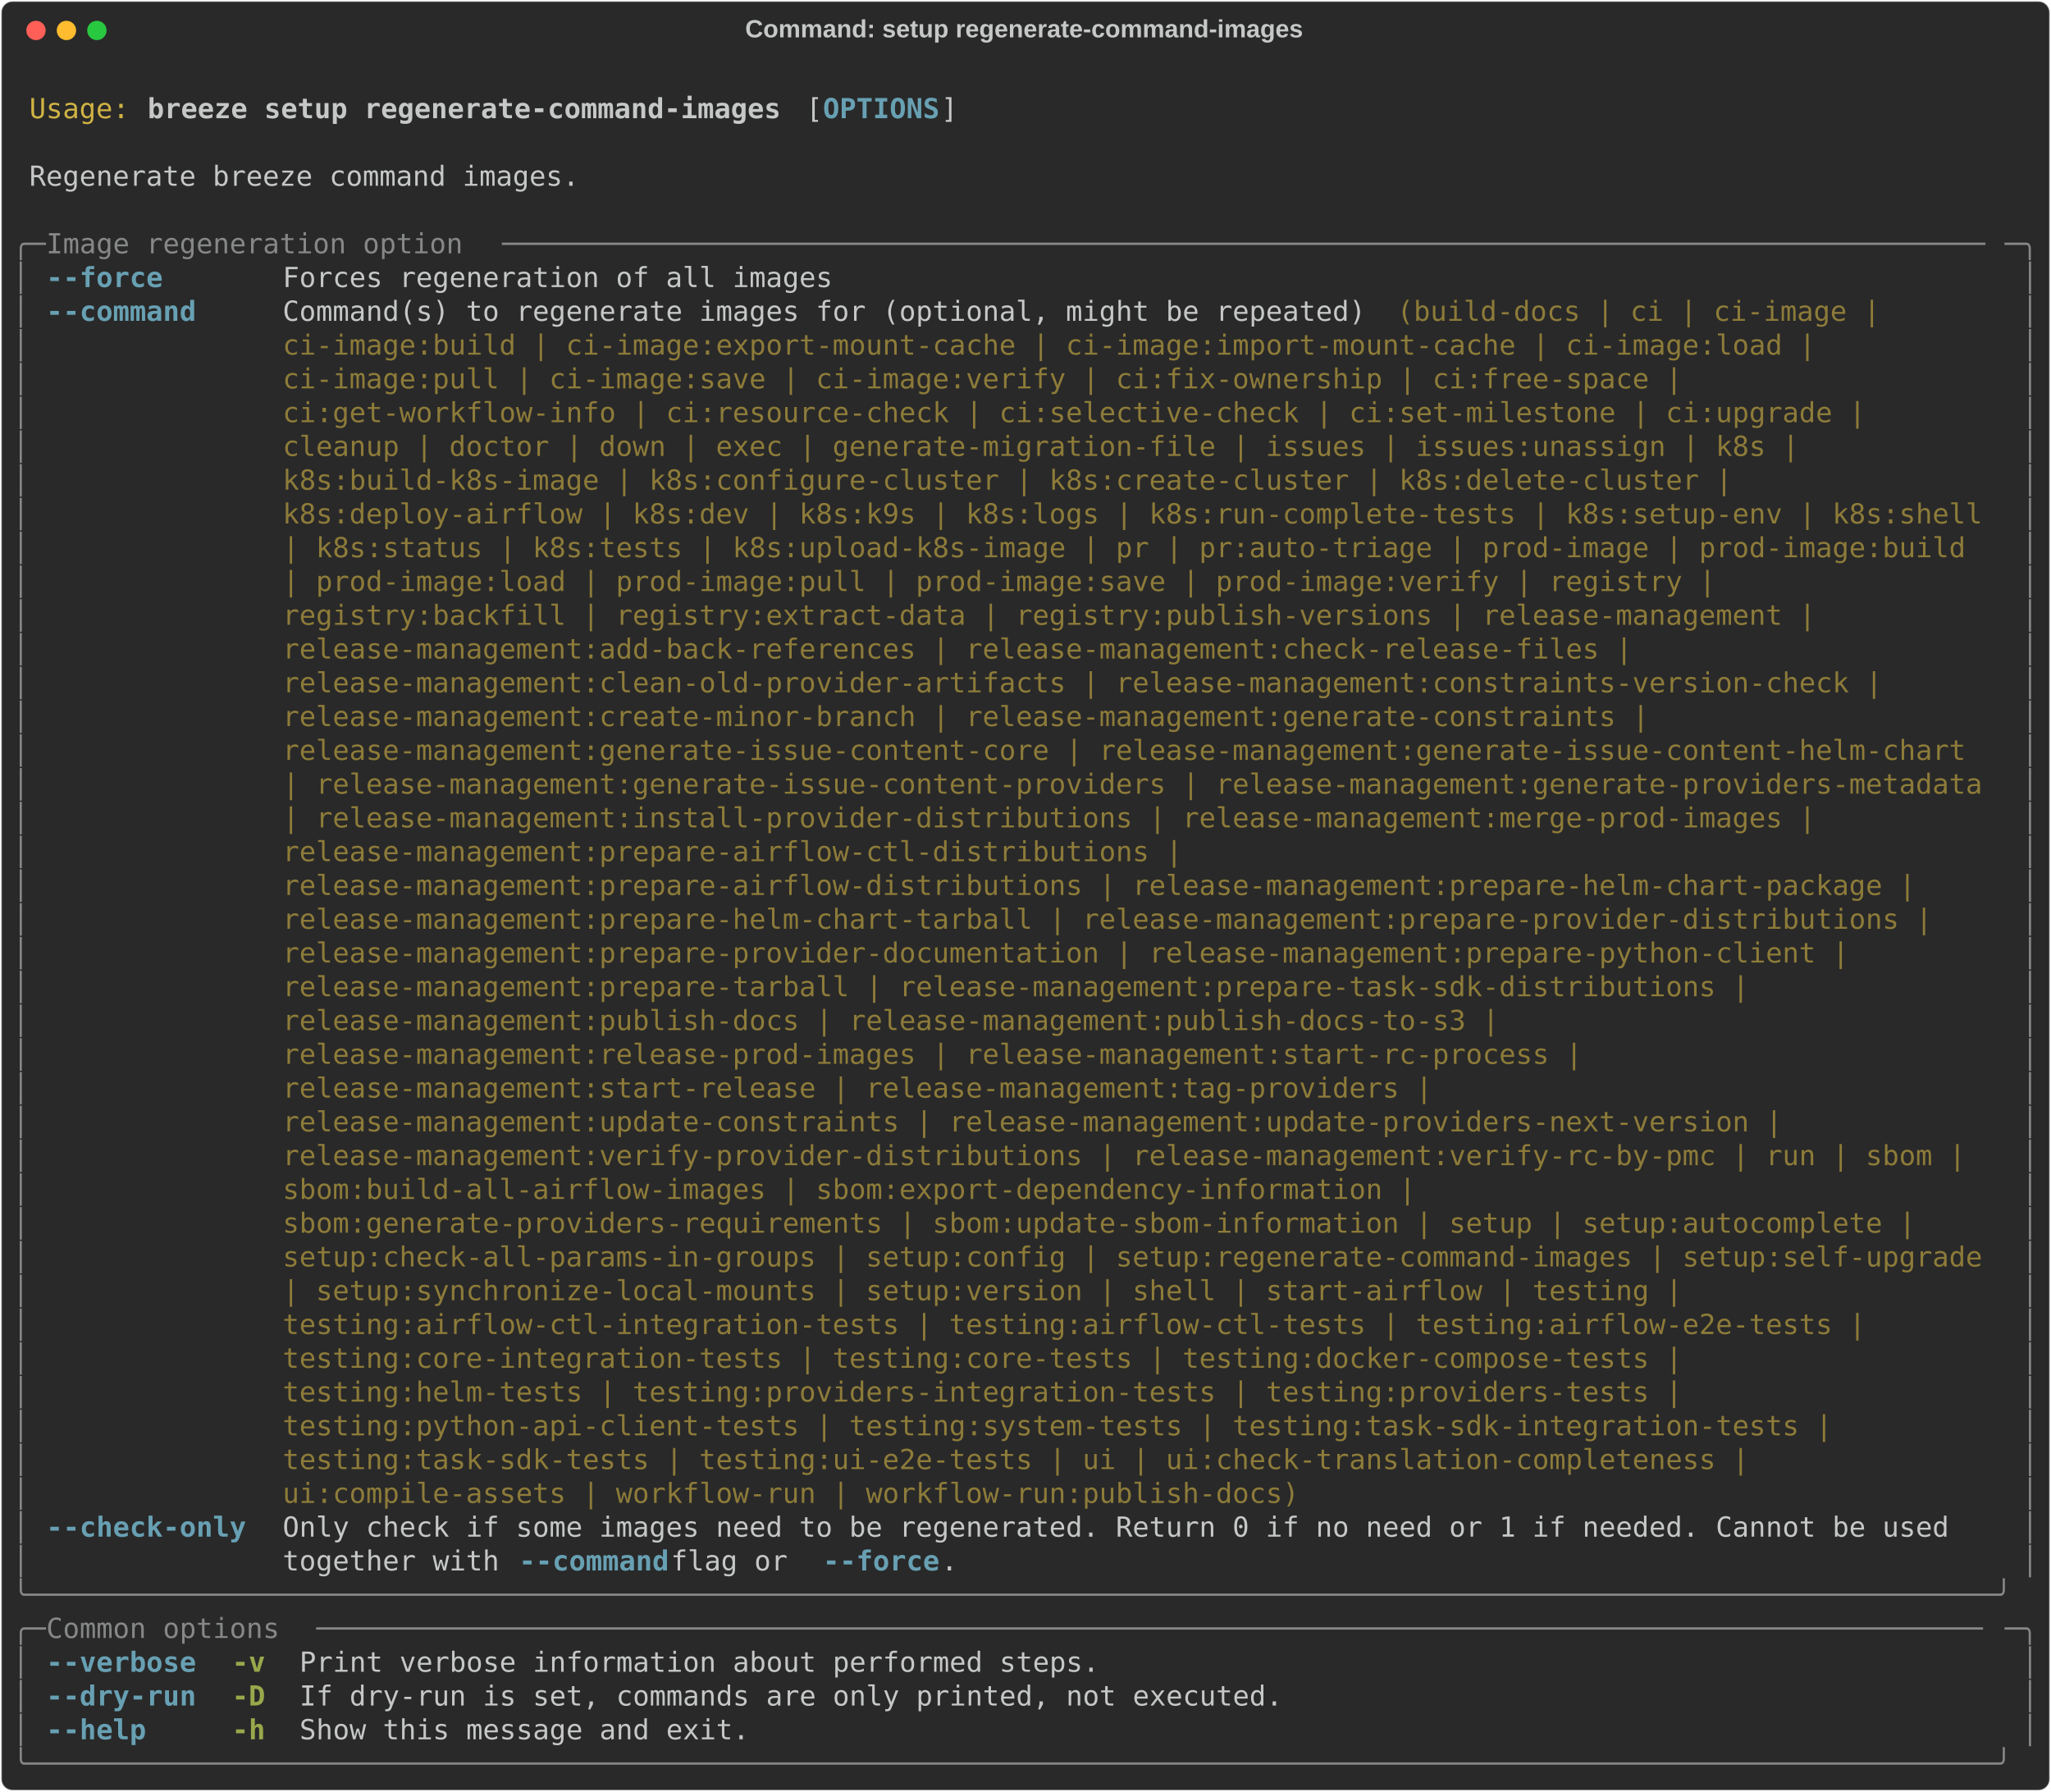
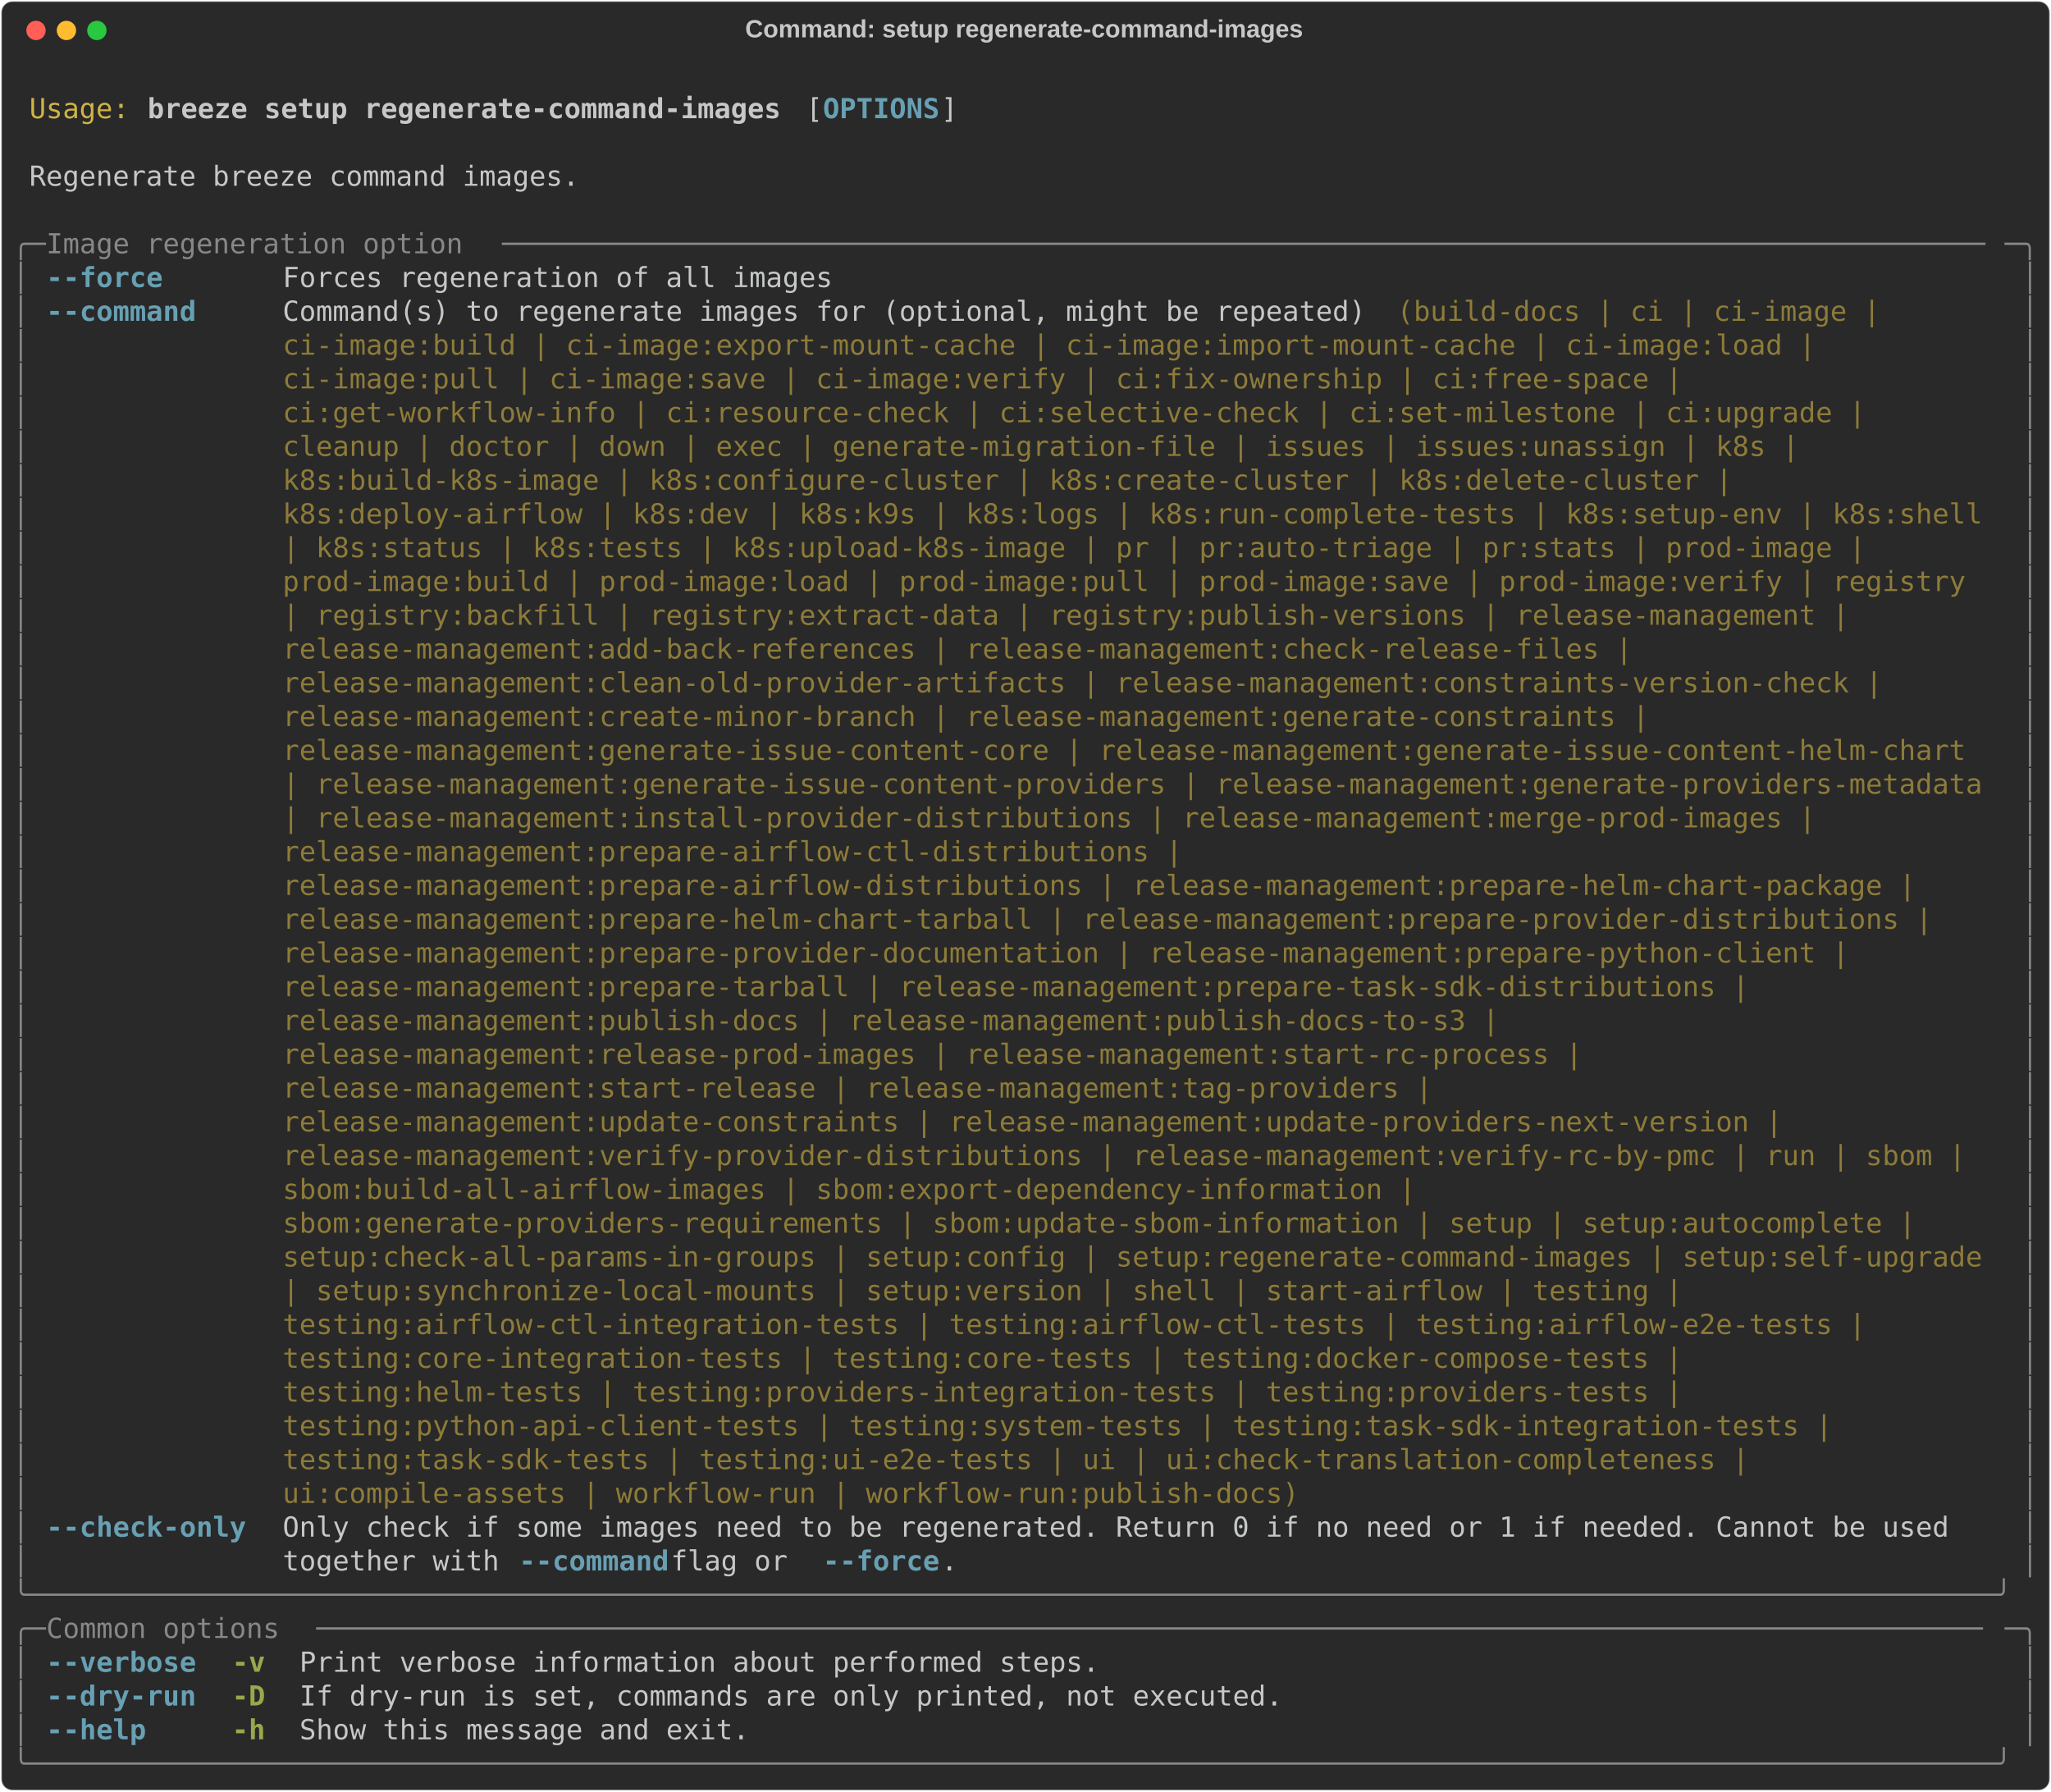
<svg xmlns="http://www.w3.org/2000/svg" class="rich-terminal" viewBox="0 0 1482 1294.4">
  <style>

    @font-face {
        font-family: "Fira Code";
        src: local("FiraCode-Regular"),
                url("https://cdnjs.cloudflare.com/ajax/libs/firacode/6.2.0/woff2/FiraCode-Regular.woff2") format("woff2"),
                url("https://cdnjs.cloudflare.com/ajax/libs/firacode/6.2.0/woff/FiraCode-Regular.woff") format("woff");
        font-style: normal;
        font-weight: 400;
    }
    @font-face {
        font-family: "Fira Code";
        src: local("FiraCode-Bold"),
                url("https://cdnjs.cloudflare.com/ajax/libs/firacode/6.2.0/woff2/FiraCode-Bold.woff2") format("woff2"),
                url("https://cdnjs.cloudflare.com/ajax/libs/firacode/6.2.0/woff/FiraCode-Bold.woff") format("woff");
        font-style: bold;
        font-weight: 700;
    }

    .breeze-setup-regenerate-command-images-matrix {
        font-family: Fira Code, monospace;
        font-size: 20px;
        line-height: 24.4px;
        font-variant-east-asian: full-width;
    }

    .breeze-setup-regenerate-command-images-title {
        font-size: 18px;
        font-weight: bold;
        font-family: arial;
    }

    .breeze-setup-regenerate-command-images-r1 { fill: #c5c8c6 }
.breeze-setup-regenerate-command-images-r2 { fill: #d0b344 }
.breeze-setup-regenerate-command-images-r3 { fill: #c5c8c6;font-weight: bold }
.breeze-setup-regenerate-command-images-r4 { fill: #68a0b3;font-weight: bold }
.breeze-setup-regenerate-command-images-r5 { fill: #868887 }
.breeze-setup-regenerate-command-images-r6 { fill: #8d7b39 }
.breeze-setup-regenerate-command-images-r7 { fill: #98a84b;font-weight: bold }
    </style>
  <defs>
    <clipPath id="breeze-setup-regenerate-command-images-clip-terminal">
      <rect x="0" y="0" width="1463.0" height="1243.4" />
    </clipPath>
    <clipPath id="breeze-setup-regenerate-command-images-line-0">
      <rect x="0" y="1.5" width="1464" height="24.65" />
    </clipPath>
    <clipPath id="breeze-setup-regenerate-command-images-line-1">
      <rect x="0" y="25.9" width="1464" height="24.65" />
    </clipPath>
    <clipPath id="breeze-setup-regenerate-command-images-line-2">
      <rect x="0" y="50.3" width="1464" height="24.65" />
    </clipPath>
    <clipPath id="breeze-setup-regenerate-command-images-line-3">
      <rect x="0" y="74.7" width="1464" height="24.65" />
    </clipPath>
    <clipPath id="breeze-setup-regenerate-command-images-line-4">
      <rect x="0" y="99.1" width="1464" height="24.65" />
    </clipPath>
    <clipPath id="breeze-setup-regenerate-command-images-line-5">
      <rect x="0" y="123.5" width="1464" height="24.65" />
    </clipPath>
    <clipPath id="breeze-setup-regenerate-command-images-line-6">
      <rect x="0" y="147.9" width="1464" height="24.65" />
    </clipPath>
    <clipPath id="breeze-setup-regenerate-command-images-line-7">
      <rect x="0" y="172.3" width="1464" height="24.65" />
    </clipPath>
    <clipPath id="breeze-setup-regenerate-command-images-line-8">
      <rect x="0" y="196.7" width="1464" height="24.65" />
    </clipPath>
    <clipPath id="breeze-setup-regenerate-command-images-line-9">
      <rect x="0" y="221.1" width="1464" height="24.65" />
    </clipPath>
    <clipPath id="breeze-setup-regenerate-command-images-line-10">
      <rect x="0" y="245.5" width="1464" height="24.65" />
    </clipPath>
    <clipPath id="breeze-setup-regenerate-command-images-line-11">
      <rect x="0" y="269.9" width="1464" height="24.65" />
    </clipPath>
    <clipPath id="breeze-setup-regenerate-command-images-line-12">
      <rect x="0" y="294.3" width="1464" height="24.65" />
    </clipPath>
    <clipPath id="breeze-setup-regenerate-command-images-line-13">
      <rect x="0" y="318.7" width="1464" height="24.65" />
    </clipPath>
    <clipPath id="breeze-setup-regenerate-command-images-line-14">
      <rect x="0" y="343.1" width="1464" height="24.65" />
    </clipPath>
    <clipPath id="breeze-setup-regenerate-command-images-line-15">
      <rect x="0" y="367.5" width="1464" height="24.65" />
    </clipPath>
    <clipPath id="breeze-setup-regenerate-command-images-line-16">
      <rect x="0" y="391.9" width="1464" height="24.65" />
    </clipPath>
    <clipPath id="breeze-setup-regenerate-command-images-line-17">
      <rect x="0" y="416.3" width="1464" height="24.65" />
    </clipPath>
    <clipPath id="breeze-setup-regenerate-command-images-line-18">
      <rect x="0" y="440.7" width="1464" height="24.65" />
    </clipPath>
    <clipPath id="breeze-setup-regenerate-command-images-line-19">
      <rect x="0" y="465.1" width="1464" height="24.65" />
    </clipPath>
    <clipPath id="breeze-setup-regenerate-command-images-line-20">
      <rect x="0" y="489.5" width="1464" height="24.65" />
    </clipPath>
    <clipPath id="breeze-setup-regenerate-command-images-line-21">
      <rect x="0" y="513.9" width="1464" height="24.65" />
    </clipPath>
    <clipPath id="breeze-setup-regenerate-command-images-line-22">
      <rect x="0" y="538.3" width="1464" height="24.65" />
    </clipPath>
    <clipPath id="breeze-setup-regenerate-command-images-line-23">
      <rect x="0" y="562.7" width="1464" height="24.65" />
    </clipPath>
    <clipPath id="breeze-setup-regenerate-command-images-line-24">
      <rect x="0" y="587.1" width="1464" height="24.65" />
    </clipPath>
    <clipPath id="breeze-setup-regenerate-command-images-line-25">
      <rect x="0" y="611.5" width="1464" height="24.65" />
    </clipPath>
    <clipPath id="breeze-setup-regenerate-command-images-line-26">
      <rect x="0" y="635.9" width="1464" height="24.65" />
    </clipPath>
    <clipPath id="breeze-setup-regenerate-command-images-line-27">
      <rect x="0" y="660.3" width="1464" height="24.65" />
    </clipPath>
    <clipPath id="breeze-setup-regenerate-command-images-line-28">
      <rect x="0" y="684.7" width="1464" height="24.65" />
    </clipPath>
    <clipPath id="breeze-setup-regenerate-command-images-line-29">
      <rect x="0" y="709.1" width="1464" height="24.65" />
    </clipPath>
    <clipPath id="breeze-setup-regenerate-command-images-line-30">
      <rect x="0" y="733.5" width="1464" height="24.65" />
    </clipPath>
    <clipPath id="breeze-setup-regenerate-command-images-line-31">
      <rect x="0" y="757.9" width="1464" height="24.65" />
    </clipPath>
    <clipPath id="breeze-setup-regenerate-command-images-line-32">
      <rect x="0" y="782.3" width="1464" height="24.65" />
    </clipPath>
    <clipPath id="breeze-setup-regenerate-command-images-line-33">
      <rect x="0" y="806.7" width="1464" height="24.65" />
    </clipPath>
    <clipPath id="breeze-setup-regenerate-command-images-line-34">
      <rect x="0" y="831.1" width="1464" height="24.65" />
    </clipPath>
    <clipPath id="breeze-setup-regenerate-command-images-line-35">
      <rect x="0" y="855.5" width="1464" height="24.65" />
    </clipPath>
    <clipPath id="breeze-setup-regenerate-command-images-line-36">
      <rect x="0" y="879.9" width="1464" height="24.65" />
    </clipPath>
    <clipPath id="breeze-setup-regenerate-command-images-line-37">
      <rect x="0" y="904.3" width="1464" height="24.65" />
    </clipPath>
    <clipPath id="breeze-setup-regenerate-command-images-line-38">
      <rect x="0" y="928.7" width="1464" height="24.65" />
    </clipPath>
    <clipPath id="breeze-setup-regenerate-command-images-line-39">
      <rect x="0" y="953.1" width="1464" height="24.65" />
    </clipPath>
    <clipPath id="breeze-setup-regenerate-command-images-line-40">
      <rect x="0" y="977.5" width="1464" height="24.65" />
    </clipPath>
    <clipPath id="breeze-setup-regenerate-command-images-line-41">
      <rect x="0" y="1001.9" width="1464" height="24.65" />
    </clipPath>
    <clipPath id="breeze-setup-regenerate-command-images-line-42">
      <rect x="0" y="1026.3" width="1464" height="24.65" />
    </clipPath>
    <clipPath id="breeze-setup-regenerate-command-images-line-43">
      <rect x="0" y="1050.7" width="1464" height="24.65" />
    </clipPath>
    <clipPath id="breeze-setup-regenerate-command-images-line-44">
      <rect x="0" y="1075.1" width="1464" height="24.65" />
    </clipPath>
    <clipPath id="breeze-setup-regenerate-command-images-line-45">
      <rect x="0" y="1099.5" width="1464" height="24.65" />
    </clipPath>
    <clipPath id="breeze-setup-regenerate-command-images-line-46">
      <rect x="0" y="1123.9" width="1464" height="24.65" />
    </clipPath>
    <clipPath id="breeze-setup-regenerate-command-images-line-47">
      <rect x="0" y="1148.3" width="1464" height="24.65" />
    </clipPath>
    <clipPath id="breeze-setup-regenerate-command-images-line-48">
      <rect x="0" y="1172.7" width="1464" height="24.65" />
    </clipPath>
    <clipPath id="breeze-setup-regenerate-command-images-line-49">
      <rect x="0" y="1197.1" width="1464" height="24.65" />
    </clipPath>
  </defs>
  <rect fill="#292929" stroke="rgba(255,255,255,0.35)" stroke-width="1" x="1" y="1" width="1480" height="1292.4" rx="8" />
  <text class="breeze-setup-regenerate-command-images-title" fill="#c5c8c6" text-anchor="middle" x="740" y="27">Command: setup regenerate-command-images</text>
  <g transform="translate(26,22)">
    <circle cx="0" cy="0" r="7" fill="#ff5f57" />
    <circle cx="22" cy="0" r="7" fill="#febc2e" />
    <circle cx="44" cy="0" r="7" fill="#28c840" />
  </g>
  <g transform="translate(9, 41)" clip-path="url(#breeze-setup-regenerate-command-images-clip-terminal)">
    <g class="breeze-setup-regenerate-command-images-matrix">
      <text class="breeze-setup-regenerate-command-images-r1" x="1464" y="20" textLength="12.2" clip-path="url(#breeze-setup-regenerate-command-images-line-0)">
</text>
      <text class="breeze-setup-regenerate-command-images-r2" x="12.2" y="44.4" textLength="73.2" clip-path="url(#breeze-setup-regenerate-command-images-line-1)">Usage:</text>
      <text class="breeze-setup-regenerate-command-images-r3" x="97.6" y="44.4" textLength="463.6" clip-path="url(#breeze-setup-regenerate-command-images-line-1)">breeze setup regenerate-command-images</text>
      <text class="breeze-setup-regenerate-command-images-r1" x="573.4" y="44.4" textLength="12.2" clip-path="url(#breeze-setup-regenerate-command-images-line-1)">[</text>
      <text class="breeze-setup-regenerate-command-images-r4" x="585.6" y="44.4" textLength="85.4" clip-path="url(#breeze-setup-regenerate-command-images-line-1)">OPTIONS</text>
      <text class="breeze-setup-regenerate-command-images-r1" x="671" y="44.4" textLength="12.2" clip-path="url(#breeze-setup-regenerate-command-images-line-1)">]</text>
      <text class="breeze-setup-regenerate-command-images-r1" x="1464" y="44.4" textLength="12.2" clip-path="url(#breeze-setup-regenerate-command-images-line-1)">
</text>
      <text class="breeze-setup-regenerate-command-images-r1" x="1464" y="68.8" textLength="12.2" clip-path="url(#breeze-setup-regenerate-command-images-line-2)">
</text>
      <text class="breeze-setup-regenerate-command-images-r1" x="12.2" y="93.2" textLength="402.6" clip-path="url(#breeze-setup-regenerate-command-images-line-3)">Regenerate breeze command images.</text>
      <text class="breeze-setup-regenerate-command-images-r1" x="1464" y="93.2" textLength="12.2" clip-path="url(#breeze-setup-regenerate-command-images-line-3)">
</text>
      <text class="breeze-setup-regenerate-command-images-r1" x="1464" y="117.6" textLength="12.2" clip-path="url(#breeze-setup-regenerate-command-images-line-4)">
</text>
      <text class="breeze-setup-regenerate-command-images-r5" x="0" y="142" textLength="24.4" clip-path="url(#breeze-setup-regenerate-command-images-line-5)">╭─</text>
      <text class="breeze-setup-regenerate-command-images-r5" x="24.4" y="142" textLength="329.4" clip-path="url(#breeze-setup-regenerate-command-images-line-5)"> Image regeneration option </text>
      <text class="breeze-setup-regenerate-command-images-r5" x="353.8" y="142" textLength="1085.8" clip-path="url(#breeze-setup-regenerate-command-images-line-5)">─────────────────────────────────────────────────────────────────────────────────────────</text>
      <text class="breeze-setup-regenerate-command-images-r5" x="1439.6" y="142" textLength="24.4" clip-path="url(#breeze-setup-regenerate-command-images-line-5)">─╮</text>
      <text class="breeze-setup-regenerate-command-images-r1" x="1464" y="142" textLength="12.2" clip-path="url(#breeze-setup-regenerate-command-images-line-5)">
</text>
      <text class="breeze-setup-regenerate-command-images-r5" x="0" y="166.4" textLength="12.2" clip-path="url(#breeze-setup-regenerate-command-images-line-6)">│</text>
      <text class="breeze-setup-regenerate-command-images-r4" x="24.4" y="166.4" textLength="146.4" clip-path="url(#breeze-setup-regenerate-command-images-line-6)">--force     </text>
      <text class="breeze-setup-regenerate-command-images-r1" x="195.2" y="166.4" textLength="402.6" clip-path="url(#breeze-setup-regenerate-command-images-line-6)">Forces regeneration of all images</text>
      <text class="breeze-setup-regenerate-command-images-r5" x="1451.8" y="166.4" textLength="12.2" clip-path="url(#breeze-setup-regenerate-command-images-line-6)">│</text>
      <text class="breeze-setup-regenerate-command-images-r1" x="1464" y="166.4" textLength="12.2" clip-path="url(#breeze-setup-regenerate-command-images-line-6)">
</text>
      <text class="breeze-setup-regenerate-command-images-r5" x="0" y="190.8" textLength="12.2" clip-path="url(#breeze-setup-regenerate-command-images-line-7)">│</text>
      <text class="breeze-setup-regenerate-command-images-r4" x="24.4" y="190.8" textLength="146.4" clip-path="url(#breeze-setup-regenerate-command-images-line-7)">--command   </text>
      <text class="breeze-setup-regenerate-command-images-r1" x="195.2" y="190.8" textLength="805.2" clip-path="url(#breeze-setup-regenerate-command-images-line-7)">Command(s) to regenerate images for (optional, might be repeated) </text>
      <text class="breeze-setup-regenerate-command-images-r6" x="1000.4" y="190.8" textLength="366" clip-path="url(#breeze-setup-regenerate-command-images-line-7)">(build-docs | ci | ci-image | </text>
      <text class="breeze-setup-regenerate-command-images-r5" x="1451.8" y="190.8" textLength="12.2" clip-path="url(#breeze-setup-regenerate-command-images-line-7)">│</text>
      <text class="breeze-setup-regenerate-command-images-r1" x="1464" y="190.8" textLength="12.2" clip-path="url(#breeze-setup-regenerate-command-images-line-7)">
</text>
      <text class="breeze-setup-regenerate-command-images-r5" x="0" y="215.2" textLength="12.2" clip-path="url(#breeze-setup-regenerate-command-images-line-8)">│</text>
      <text class="breeze-setup-regenerate-command-images-r6" x="195.2" y="215.2" textLength="1134.6" clip-path="url(#breeze-setup-regenerate-command-images-line-8)">ci-image:build | ci-image:export-mount-cache | ci-image:import-mount-cache | ci-image:load | </text>
      <text class="breeze-setup-regenerate-command-images-r5" x="1451.8" y="215.2" textLength="12.2" clip-path="url(#breeze-setup-regenerate-command-images-line-8)">│</text>
      <text class="breeze-setup-regenerate-command-images-r1" x="1464" y="215.2" textLength="12.2" clip-path="url(#breeze-setup-regenerate-command-images-line-8)">
</text>
      <text class="breeze-setup-regenerate-command-images-r5" x="0" y="239.6" textLength="12.2" clip-path="url(#breeze-setup-regenerate-command-images-line-9)">│</text>
      <text class="breeze-setup-regenerate-command-images-r6" x="195.2" y="239.6" textLength="1037" clip-path="url(#breeze-setup-regenerate-command-images-line-9)">ci-image:pull | ci-image:save | ci-image:verify | ci:fix-ownership | ci:free-space | </text>
      <text class="breeze-setup-regenerate-command-images-r5" x="1451.8" y="239.6" textLength="12.2" clip-path="url(#breeze-setup-regenerate-command-images-line-9)">│</text>
      <text class="breeze-setup-regenerate-command-images-r1" x="1464" y="239.6" textLength="12.2" clip-path="url(#breeze-setup-regenerate-command-images-line-9)">
</text>
      <text class="breeze-setup-regenerate-command-images-r5" x="0" y="264" textLength="12.2" clip-path="url(#breeze-setup-regenerate-command-images-line-10)">│</text>
      <text class="breeze-setup-regenerate-command-images-r6" x="195.2" y="264" textLength="1171.2" clip-path="url(#breeze-setup-regenerate-command-images-line-10)">ci:get-workflow-info | ci:resource-check | ci:selective-check | ci:set-milestone | ci:upgrade | </text>
      <text class="breeze-setup-regenerate-command-images-r5" x="1451.8" y="264" textLength="12.2" clip-path="url(#breeze-setup-regenerate-command-images-line-10)">│</text>
      <text class="breeze-setup-regenerate-command-images-r1" x="1464" y="264" textLength="12.2" clip-path="url(#breeze-setup-regenerate-command-images-line-10)">
</text>
      <text class="breeze-setup-regenerate-command-images-r5" x="0" y="288.4" textLength="12.2" clip-path="url(#breeze-setup-regenerate-command-images-line-11)">│</text>
      <text class="breeze-setup-regenerate-command-images-r6" x="195.2" y="288.4" textLength="1122.4" clip-path="url(#breeze-setup-regenerate-command-images-line-11)">cleanup | doctor | down | exec | generate-migration-file | issues | issues:unassign | k8s | </text>
      <text class="breeze-setup-regenerate-command-images-r5" x="1451.8" y="288.4" textLength="12.2" clip-path="url(#breeze-setup-regenerate-command-images-line-11)">│</text>
      <text class="breeze-setup-regenerate-command-images-r1" x="1464" y="288.4" textLength="12.2" clip-path="url(#breeze-setup-regenerate-command-images-line-11)">
</text>
      <text class="breeze-setup-regenerate-command-images-r5" x="0" y="312.8" textLength="12.2" clip-path="url(#breeze-setup-regenerate-command-images-line-12)">│</text>
      <text class="breeze-setup-regenerate-command-images-r6" x="195.2" y="312.8" textLength="1073.6" clip-path="url(#breeze-setup-regenerate-command-images-line-12)">k8s:build-k8s-image | k8s:configure-cluster | k8s:create-cluster | k8s:delete-cluster | </text>
      <text class="breeze-setup-regenerate-command-images-r5" x="1451.8" y="312.8" textLength="12.2" clip-path="url(#breeze-setup-regenerate-command-images-line-12)">│</text>
      <text class="breeze-setup-regenerate-command-images-r1" x="1464" y="312.8" textLength="12.2" clip-path="url(#breeze-setup-regenerate-command-images-line-12)">
</text>
      <text class="breeze-setup-regenerate-command-images-r5" x="0" y="337.2" textLength="12.2" clip-path="url(#breeze-setup-regenerate-command-images-line-13)">│</text>
      <text class="breeze-setup-regenerate-command-images-r6" x="195.2" y="337.2" textLength="1244.4" clip-path="url(#breeze-setup-regenerate-command-images-line-13)">k8s:deploy-airflow | k8s:dev | k8s:k9s | k8s:logs | k8s:run-complete-tests | k8s:setup-env | k8s:shell</text>
      <text class="breeze-setup-regenerate-command-images-r5" x="1451.8" y="337.2" textLength="12.2" clip-path="url(#breeze-setup-regenerate-command-images-line-13)">│</text>
      <text class="breeze-setup-regenerate-command-images-r1" x="1464" y="337.2" textLength="12.2" clip-path="url(#breeze-setup-regenerate-command-images-line-13)">
</text>
      <text class="breeze-setup-regenerate-command-images-r5" x="0" y="361.6" textLength="12.2" clip-path="url(#breeze-setup-regenerate-command-images-line-14)">│</text>
-       <text class="breeze-setup-regenerate-command-images-r6" x="195.2" y="361.6" textLength="1244.4" clip-path="url(#breeze-setup-regenerate-command-images-line-14)">| k8s:status | k8s:tests | k8s:upload-k8s-image | pr | pr:auto-triage | prod-image | prod-image:build </text>
+       <text class="breeze-setup-regenerate-command-images-r6" x="195.2" y="361.6" textLength="1171.2" clip-path="url(#breeze-setup-regenerate-command-images-line-14)">| k8s:status | k8s:tests | k8s:upload-k8s-image | pr | pr:auto-triage | pr:stats | prod-image | </text>
      <text class="breeze-setup-regenerate-command-images-r5" x="1451.8" y="361.6" textLength="12.2" clip-path="url(#breeze-setup-regenerate-command-images-line-14)">│</text>
      <text class="breeze-setup-regenerate-command-images-r1" x="1464" y="361.6" textLength="12.2" clip-path="url(#breeze-setup-regenerate-command-images-line-14)">
</text>
      <text class="breeze-setup-regenerate-command-images-r5" x="0" y="386" textLength="12.2" clip-path="url(#breeze-setup-regenerate-command-images-line-15)">│</text>
-       <text class="breeze-setup-regenerate-command-images-r6" x="195.2" y="386" textLength="1061.4" clip-path="url(#breeze-setup-regenerate-command-images-line-15)">| prod-image:load | prod-image:pull | prod-image:save | prod-image:verify | registry | </text>
+       <text class="breeze-setup-regenerate-command-images-r6" x="195.2" y="386" textLength="1244.4" clip-path="url(#breeze-setup-regenerate-command-images-line-15)">prod-image:build | prod-image:load | prod-image:pull | prod-image:save | prod-image:verify | registry </text>
      <text class="breeze-setup-regenerate-command-images-r5" x="1451.8" y="386" textLength="12.2" clip-path="url(#breeze-setup-regenerate-command-images-line-15)">│</text>
      <text class="breeze-setup-regenerate-command-images-r1" x="1464" y="386" textLength="12.2" clip-path="url(#breeze-setup-regenerate-command-images-line-15)">
</text>
      <text class="breeze-setup-regenerate-command-images-r5" x="0" y="410.4" textLength="12.2" clip-path="url(#breeze-setup-regenerate-command-images-line-16)">│</text>
-       <text class="breeze-setup-regenerate-command-images-r6" x="195.2" y="410.4" textLength="1134.6" clip-path="url(#breeze-setup-regenerate-command-images-line-16)">registry:backfill | registry:extract-data | registry:publish-versions | release-management | </text>
+       <text class="breeze-setup-regenerate-command-images-r6" x="195.2" y="410.4" textLength="1159" clip-path="url(#breeze-setup-regenerate-command-images-line-16)">| registry:backfill | registry:extract-data | registry:publish-versions | release-management | </text>
      <text class="breeze-setup-regenerate-command-images-r5" x="1451.8" y="410.4" textLength="12.2" clip-path="url(#breeze-setup-regenerate-command-images-line-16)">│</text>
      <text class="breeze-setup-regenerate-command-images-r1" x="1464" y="410.4" textLength="12.2" clip-path="url(#breeze-setup-regenerate-command-images-line-16)">
</text>
      <text class="breeze-setup-regenerate-command-images-r5" x="0" y="434.8" textLength="12.2" clip-path="url(#breeze-setup-regenerate-command-images-line-17)">│</text>
      <text class="breeze-setup-regenerate-command-images-r6" x="195.2" y="434.8" textLength="1000.4" clip-path="url(#breeze-setup-regenerate-command-images-line-17)">release-management:add-back-references | release-management:check-release-files | </text>
      <text class="breeze-setup-regenerate-command-images-r5" x="1451.8" y="434.8" textLength="12.2" clip-path="url(#breeze-setup-regenerate-command-images-line-17)">│</text>
      <text class="breeze-setup-regenerate-command-images-r1" x="1464" y="434.8" textLength="12.2" clip-path="url(#breeze-setup-regenerate-command-images-line-17)">
</text>
      <text class="breeze-setup-regenerate-command-images-r5" x="0" y="459.2" textLength="12.2" clip-path="url(#breeze-setup-regenerate-command-images-line-18)">│</text>
      <text class="breeze-setup-regenerate-command-images-r6" x="195.2" y="459.2" textLength="1183.4" clip-path="url(#breeze-setup-regenerate-command-images-line-18)">release-management:clean-old-provider-artifacts | release-management:constraints-version-check | </text>
      <text class="breeze-setup-regenerate-command-images-r5" x="1451.8" y="459.2" textLength="12.2" clip-path="url(#breeze-setup-regenerate-command-images-line-18)">│</text>
      <text class="breeze-setup-regenerate-command-images-r1" x="1464" y="459.2" textLength="12.2" clip-path="url(#breeze-setup-regenerate-command-images-line-18)">
</text>
      <text class="breeze-setup-regenerate-command-images-r5" x="0" y="483.6" textLength="12.2" clip-path="url(#breeze-setup-regenerate-command-images-line-19)">│</text>
      <text class="breeze-setup-regenerate-command-images-r6" x="195.2" y="483.6" textLength="1012.6" clip-path="url(#breeze-setup-regenerate-command-images-line-19)">release-management:create-minor-branch | release-management:generate-constraints | </text>
      <text class="breeze-setup-regenerate-command-images-r5" x="1451.8" y="483.6" textLength="12.2" clip-path="url(#breeze-setup-regenerate-command-images-line-19)">│</text>
      <text class="breeze-setup-regenerate-command-images-r1" x="1464" y="483.6" textLength="12.2" clip-path="url(#breeze-setup-regenerate-command-images-line-19)">
</text>
      <text class="breeze-setup-regenerate-command-images-r5" x="0" y="508" textLength="12.2" clip-path="url(#breeze-setup-regenerate-command-images-line-20)">│</text>
      <text class="breeze-setup-regenerate-command-images-r6" x="195.2" y="508" textLength="1244.4" clip-path="url(#breeze-setup-regenerate-command-images-line-20)">release-management:generate-issue-content-core | release-management:generate-issue-content-helm-chart </text>
      <text class="breeze-setup-regenerate-command-images-r5" x="1451.8" y="508" textLength="12.2" clip-path="url(#breeze-setup-regenerate-command-images-line-20)">│</text>
      <text class="breeze-setup-regenerate-command-images-r1" x="1464" y="508" textLength="12.2" clip-path="url(#breeze-setup-regenerate-command-images-line-20)">
</text>
      <text class="breeze-setup-regenerate-command-images-r5" x="0" y="532.4" textLength="12.2" clip-path="url(#breeze-setup-regenerate-command-images-line-21)">│</text>
      <text class="breeze-setup-regenerate-command-images-r6" x="195.2" y="532.4" textLength="1244.4" clip-path="url(#breeze-setup-regenerate-command-images-line-21)">| release-management:generate-issue-content-providers | release-management:generate-providers-metadata</text>
      <text class="breeze-setup-regenerate-command-images-r5" x="1451.8" y="532.4" textLength="12.2" clip-path="url(#breeze-setup-regenerate-command-images-line-21)">│</text>
      <text class="breeze-setup-regenerate-command-images-r1" x="1464" y="532.4" textLength="12.2" clip-path="url(#breeze-setup-regenerate-command-images-line-21)">
</text>
      <text class="breeze-setup-regenerate-command-images-r5" x="0" y="556.8" textLength="12.2" clip-path="url(#breeze-setup-regenerate-command-images-line-22)">│</text>
      <text class="breeze-setup-regenerate-command-images-r6" x="195.2" y="556.8" textLength="1134.6" clip-path="url(#breeze-setup-regenerate-command-images-line-22)">| release-management:install-provider-distributions | release-management:merge-prod-images | </text>
      <text class="breeze-setup-regenerate-command-images-r5" x="1451.8" y="556.8" textLength="12.2" clip-path="url(#breeze-setup-regenerate-command-images-line-22)">│</text>
      <text class="breeze-setup-regenerate-command-images-r1" x="1464" y="556.8" textLength="12.2" clip-path="url(#breeze-setup-regenerate-command-images-line-22)">
</text>
      <text class="breeze-setup-regenerate-command-images-r5" x="0" y="581.2" textLength="12.2" clip-path="url(#breeze-setup-regenerate-command-images-line-23)">│</text>
      <text class="breeze-setup-regenerate-command-images-r6" x="195.2" y="581.2" textLength="671" clip-path="url(#breeze-setup-regenerate-command-images-line-23)">release-management:prepare-airflow-ctl-distributions | </text>
      <text class="breeze-setup-regenerate-command-images-r5" x="1451.8" y="581.2" textLength="12.2" clip-path="url(#breeze-setup-regenerate-command-images-line-23)">│</text>
      <text class="breeze-setup-regenerate-command-images-r1" x="1464" y="581.2" textLength="12.2" clip-path="url(#breeze-setup-regenerate-command-images-line-23)">
</text>
      <text class="breeze-setup-regenerate-command-images-r5" x="0" y="605.6" textLength="12.2" clip-path="url(#breeze-setup-regenerate-command-images-line-24)">│</text>
      <text class="breeze-setup-regenerate-command-images-r6" x="195.2" y="605.6" textLength="1207.8" clip-path="url(#breeze-setup-regenerate-command-images-line-24)">release-management:prepare-airflow-distributions | release-management:prepare-helm-chart-package | </text>
      <text class="breeze-setup-regenerate-command-images-r5" x="1451.8" y="605.6" textLength="12.2" clip-path="url(#breeze-setup-regenerate-command-images-line-24)">│</text>
      <text class="breeze-setup-regenerate-command-images-r1" x="1464" y="605.6" textLength="12.2" clip-path="url(#breeze-setup-regenerate-command-images-line-24)">
</text>
      <text class="breeze-setup-regenerate-command-images-r5" x="0" y="630" textLength="12.2" clip-path="url(#breeze-setup-regenerate-command-images-line-25)">│</text>
      <text class="breeze-setup-regenerate-command-images-r6" x="195.2" y="630" textLength="1220" clip-path="url(#breeze-setup-regenerate-command-images-line-25)">release-management:prepare-helm-chart-tarball | release-management:prepare-provider-distributions | </text>
      <text class="breeze-setup-regenerate-command-images-r5" x="1451.8" y="630" textLength="12.2" clip-path="url(#breeze-setup-regenerate-command-images-line-25)">│</text>
      <text class="breeze-setup-regenerate-command-images-r1" x="1464" y="630" textLength="12.2" clip-path="url(#breeze-setup-regenerate-command-images-line-25)">
</text>
      <text class="breeze-setup-regenerate-command-images-r5" x="0" y="654.4" textLength="12.2" clip-path="url(#breeze-setup-regenerate-command-images-line-26)">│</text>
      <text class="breeze-setup-regenerate-command-images-r6" x="195.2" y="654.4" textLength="1159" clip-path="url(#breeze-setup-regenerate-command-images-line-26)">release-management:prepare-provider-documentation | release-management:prepare-python-client | </text>
      <text class="breeze-setup-regenerate-command-images-r5" x="1451.8" y="654.4" textLength="12.2" clip-path="url(#breeze-setup-regenerate-command-images-line-26)">│</text>
      <text class="breeze-setup-regenerate-command-images-r1" x="1464" y="654.4" textLength="12.2" clip-path="url(#breeze-setup-regenerate-command-images-line-26)">
</text>
      <text class="breeze-setup-regenerate-command-images-r5" x="0" y="678.8" textLength="12.2" clip-path="url(#breeze-setup-regenerate-command-images-line-27)">│</text>
      <text class="breeze-setup-regenerate-command-images-r6" x="195.2" y="678.8" textLength="1085.8" clip-path="url(#breeze-setup-regenerate-command-images-line-27)">release-management:prepare-tarball | release-management:prepare-task-sdk-distributions | </text>
      <text class="breeze-setup-regenerate-command-images-r5" x="1451.8" y="678.8" textLength="12.2" clip-path="url(#breeze-setup-regenerate-command-images-line-27)">│</text>
      <text class="breeze-setup-regenerate-command-images-r1" x="1464" y="678.8" textLength="12.2" clip-path="url(#breeze-setup-regenerate-command-images-line-27)">
</text>
      <text class="breeze-setup-regenerate-command-images-r5" x="0" y="703.2" textLength="12.2" clip-path="url(#breeze-setup-regenerate-command-images-line-28)">│</text>
      <text class="breeze-setup-regenerate-command-images-r6" x="195.2" y="703.2" textLength="902.8" clip-path="url(#breeze-setup-regenerate-command-images-line-28)">release-management:publish-docs | release-management:publish-docs-to-s3 | </text>
      <text class="breeze-setup-regenerate-command-images-r5" x="1451.8" y="703.2" textLength="12.2" clip-path="url(#breeze-setup-regenerate-command-images-line-28)">│</text>
      <text class="breeze-setup-regenerate-command-images-r1" x="1464" y="703.2" textLength="12.2" clip-path="url(#breeze-setup-regenerate-command-images-line-28)">
</text>
      <text class="breeze-setup-regenerate-command-images-r5" x="0" y="727.6" textLength="12.2" clip-path="url(#breeze-setup-regenerate-command-images-line-29)">│</text>
      <text class="breeze-setup-regenerate-command-images-r6" x="195.2" y="727.6" textLength="963.8" clip-path="url(#breeze-setup-regenerate-command-images-line-29)">release-management:release-prod-images | release-management:start-rc-process | </text>
      <text class="breeze-setup-regenerate-command-images-r5" x="1451.8" y="727.6" textLength="12.2" clip-path="url(#breeze-setup-regenerate-command-images-line-29)">│</text>
      <text class="breeze-setup-regenerate-command-images-r1" x="1464" y="727.6" textLength="12.2" clip-path="url(#breeze-setup-regenerate-command-images-line-29)">
</text>
      <text class="breeze-setup-regenerate-command-images-r5" x="0" y="752" textLength="12.2" clip-path="url(#breeze-setup-regenerate-command-images-line-30)">│</text>
      <text class="breeze-setup-regenerate-command-images-r6" x="195.2" y="752" textLength="854" clip-path="url(#breeze-setup-regenerate-command-images-line-30)">release-management:start-release | release-management:tag-providers | </text>
      <text class="breeze-setup-regenerate-command-images-r5" x="1451.8" y="752" textLength="12.2" clip-path="url(#breeze-setup-regenerate-command-images-line-30)">│</text>
      <text class="breeze-setup-regenerate-command-images-r1" x="1464" y="752" textLength="12.2" clip-path="url(#breeze-setup-regenerate-command-images-line-30)">
</text>
      <text class="breeze-setup-regenerate-command-images-r5" x="0" y="776.4" textLength="12.2" clip-path="url(#breeze-setup-regenerate-command-images-line-31)">│</text>
      <text class="breeze-setup-regenerate-command-images-r6" x="195.2" y="776.4" textLength="1110.2" clip-path="url(#breeze-setup-regenerate-command-images-line-31)">release-management:update-constraints | release-management:update-providers-next-version | </text>
      <text class="breeze-setup-regenerate-command-images-r5" x="1451.8" y="776.4" textLength="12.2" clip-path="url(#breeze-setup-regenerate-command-images-line-31)">│</text>
      <text class="breeze-setup-regenerate-command-images-r1" x="1464" y="776.4" textLength="12.2" clip-path="url(#breeze-setup-regenerate-command-images-line-31)">
</text>
      <text class="breeze-setup-regenerate-command-images-r5" x="0" y="800.8" textLength="12.2" clip-path="url(#breeze-setup-regenerate-command-images-line-32)">│</text>
      <text class="breeze-setup-regenerate-command-images-r6" x="195.2" y="800.8" textLength="1244.4" clip-path="url(#breeze-setup-regenerate-command-images-line-32)">release-management:verify-provider-distributions | release-management:verify-rc-by-pmc | run | sbom | </text>
      <text class="breeze-setup-regenerate-command-images-r5" x="1451.8" y="800.8" textLength="12.2" clip-path="url(#breeze-setup-regenerate-command-images-line-32)">│</text>
      <text class="breeze-setup-regenerate-command-images-r1" x="1464" y="800.8" textLength="12.2" clip-path="url(#breeze-setup-regenerate-command-images-line-32)">
</text>
      <text class="breeze-setup-regenerate-command-images-r5" x="0" y="825.2" textLength="12.2" clip-path="url(#breeze-setup-regenerate-command-images-line-33)">│</text>
      <text class="breeze-setup-regenerate-command-images-r6" x="195.2" y="825.2" textLength="841.8" clip-path="url(#breeze-setup-regenerate-command-images-line-33)">sbom:build-all-airflow-images | sbom:export-dependency-information | </text>
      <text class="breeze-setup-regenerate-command-images-r5" x="1451.8" y="825.2" textLength="12.2" clip-path="url(#breeze-setup-regenerate-command-images-line-33)">│</text>
      <text class="breeze-setup-regenerate-command-images-r1" x="1464" y="825.2" textLength="12.2" clip-path="url(#breeze-setup-regenerate-command-images-line-33)">
</text>
      <text class="breeze-setup-regenerate-command-images-r5" x="0" y="849.6" textLength="12.2" clip-path="url(#breeze-setup-regenerate-command-images-line-34)">│</text>
      <text class="breeze-setup-regenerate-command-images-r6" x="195.2" y="849.6" textLength="1207.8" clip-path="url(#breeze-setup-regenerate-command-images-line-34)">sbom:generate-providers-requirements | sbom:update-sbom-information | setup | setup:autocomplete | </text>
      <text class="breeze-setup-regenerate-command-images-r5" x="1451.8" y="849.6" textLength="12.2" clip-path="url(#breeze-setup-regenerate-command-images-line-34)">│</text>
      <text class="breeze-setup-regenerate-command-images-r1" x="1464" y="849.6" textLength="12.2" clip-path="url(#breeze-setup-regenerate-command-images-line-34)">
</text>
      <text class="breeze-setup-regenerate-command-images-r5" x="0" y="874" textLength="12.2" clip-path="url(#breeze-setup-regenerate-command-images-line-35)">│</text>
      <text class="breeze-setup-regenerate-command-images-r6" x="195.2" y="874" textLength="1244.4" clip-path="url(#breeze-setup-regenerate-command-images-line-35)">setup:check-all-params-in-groups | setup:config | setup:regenerate-command-images | setup:self-upgrade</text>
      <text class="breeze-setup-regenerate-command-images-r5" x="1451.8" y="874" textLength="12.2" clip-path="url(#breeze-setup-regenerate-command-images-line-35)">│</text>
      <text class="breeze-setup-regenerate-command-images-r1" x="1464" y="874" textLength="12.2" clip-path="url(#breeze-setup-regenerate-command-images-line-35)">
</text>
      <text class="breeze-setup-regenerate-command-images-r5" x="0" y="898.4" textLength="12.2" clip-path="url(#breeze-setup-regenerate-command-images-line-36)">│</text>
      <text class="breeze-setup-regenerate-command-images-r6" x="195.2" y="898.4" textLength="1037" clip-path="url(#breeze-setup-regenerate-command-images-line-36)">| setup:synchronize-local-mounts | setup:version | shell | start-airflow | testing | </text>
      <text class="breeze-setup-regenerate-command-images-r5" x="1451.8" y="898.4" textLength="12.2" clip-path="url(#breeze-setup-regenerate-command-images-line-36)">│</text>
      <text class="breeze-setup-regenerate-command-images-r1" x="1464" y="898.4" textLength="12.2" clip-path="url(#breeze-setup-regenerate-command-images-line-36)">
</text>
      <text class="breeze-setup-regenerate-command-images-r5" x="0" y="922.8" textLength="12.2" clip-path="url(#breeze-setup-regenerate-command-images-line-37)">│</text>
      <text class="breeze-setup-regenerate-command-images-r6" x="195.2" y="922.8" textLength="1171.2" clip-path="url(#breeze-setup-regenerate-command-images-line-37)">testing:airflow-ctl-integration-tests | testing:airflow-ctl-tests | testing:airflow-e2e-tests | </text>
      <text class="breeze-setup-regenerate-command-images-r5" x="1451.8" y="922.8" textLength="12.2" clip-path="url(#breeze-setup-regenerate-command-images-line-37)">│</text>
      <text class="breeze-setup-regenerate-command-images-r1" x="1464" y="922.8" textLength="12.2" clip-path="url(#breeze-setup-regenerate-command-images-line-37)">
</text>
      <text class="breeze-setup-regenerate-command-images-r5" x="0" y="947.2" textLength="12.2" clip-path="url(#breeze-setup-regenerate-command-images-line-38)">│</text>
      <text class="breeze-setup-regenerate-command-images-r6" x="195.2" y="947.2" textLength="1037" clip-path="url(#breeze-setup-regenerate-command-images-line-38)">testing:core-integration-tests | testing:core-tests | testing:docker-compose-tests | </text>
      <text class="breeze-setup-regenerate-command-images-r5" x="1451.8" y="947.2" textLength="12.2" clip-path="url(#breeze-setup-regenerate-command-images-line-38)">│</text>
      <text class="breeze-setup-regenerate-command-images-r1" x="1464" y="947.2" textLength="12.2" clip-path="url(#breeze-setup-regenerate-command-images-line-38)">
</text>
      <text class="breeze-setup-regenerate-command-images-r5" x="0" y="971.6" textLength="12.2" clip-path="url(#breeze-setup-regenerate-command-images-line-39)">│</text>
      <text class="breeze-setup-regenerate-command-images-r6" x="195.2" y="971.6" textLength="1037" clip-path="url(#breeze-setup-regenerate-command-images-line-39)">testing:helm-tests | testing:providers-integration-tests | testing:providers-tests | </text>
      <text class="breeze-setup-regenerate-command-images-r5" x="1451.8" y="971.6" textLength="12.2" clip-path="url(#breeze-setup-regenerate-command-images-line-39)">│</text>
      <text class="breeze-setup-regenerate-command-images-r1" x="1464" y="971.6" textLength="12.2" clip-path="url(#breeze-setup-regenerate-command-images-line-39)">
</text>
      <text class="breeze-setup-regenerate-command-images-r5" x="0" y="996" textLength="12.2" clip-path="url(#breeze-setup-regenerate-command-images-line-40)">│</text>
      <text class="breeze-setup-regenerate-command-images-r6" x="195.2" y="996" textLength="1146.8" clip-path="url(#breeze-setup-regenerate-command-images-line-40)">testing:python-api-client-tests | testing:system-tests | testing:task-sdk-integration-tests | </text>
      <text class="breeze-setup-regenerate-command-images-r5" x="1451.8" y="996" textLength="12.2" clip-path="url(#breeze-setup-regenerate-command-images-line-40)">│</text>
      <text class="breeze-setup-regenerate-command-images-r1" x="1464" y="996" textLength="12.2" clip-path="url(#breeze-setup-regenerate-command-images-line-40)">
</text>
      <text class="breeze-setup-regenerate-command-images-r5" x="0" y="1020.4" textLength="12.2" clip-path="url(#breeze-setup-regenerate-command-images-line-41)">│</text>
      <text class="breeze-setup-regenerate-command-images-r6" x="195.2" y="1020.4" textLength="1085.8" clip-path="url(#breeze-setup-regenerate-command-images-line-41)">testing:task-sdk-tests | testing:ui-e2e-tests | ui | ui:check-translation-completeness | </text>
      <text class="breeze-setup-regenerate-command-images-r5" x="1451.8" y="1020.4" textLength="12.2" clip-path="url(#breeze-setup-regenerate-command-images-line-41)">│</text>
      <text class="breeze-setup-regenerate-command-images-r1" x="1464" y="1020.4" textLength="12.2" clip-path="url(#breeze-setup-regenerate-command-images-line-41)">
</text>
      <text class="breeze-setup-regenerate-command-images-r5" x="0" y="1044.8" textLength="12.2" clip-path="url(#breeze-setup-regenerate-command-images-line-42)">│</text>
      <text class="breeze-setup-regenerate-command-images-r6" x="195.2" y="1044.8" textLength="744.2" clip-path="url(#breeze-setup-regenerate-command-images-line-42)">ui:compile-assets | workflow-run | workflow-run:publish-docs)</text>
      <text class="breeze-setup-regenerate-command-images-r5" x="1451.8" y="1044.8" textLength="12.2" clip-path="url(#breeze-setup-regenerate-command-images-line-42)">│</text>
      <text class="breeze-setup-regenerate-command-images-r1" x="1464" y="1044.8" textLength="12.2" clip-path="url(#breeze-setup-regenerate-command-images-line-42)">
</text>
      <text class="breeze-setup-regenerate-command-images-r5" x="0" y="1069.2" textLength="12.2" clip-path="url(#breeze-setup-regenerate-command-images-line-43)">│</text>
      <text class="breeze-setup-regenerate-command-images-r4" x="24.4" y="1069.2" textLength="146.4" clip-path="url(#breeze-setup-regenerate-command-images-line-43)">--check-only</text>
      <text class="breeze-setup-regenerate-command-images-r1" x="195.2" y="1069.2" textLength="1244.4" clip-path="url(#breeze-setup-regenerate-command-images-line-43)">Only check if some images need to be regenerated. Return 0 if no need or 1 if needed. Cannot be used  </text>
      <text class="breeze-setup-regenerate-command-images-r5" x="1451.8" y="1069.2" textLength="12.2" clip-path="url(#breeze-setup-regenerate-command-images-line-43)">│</text>
      <text class="breeze-setup-regenerate-command-images-r1" x="1464" y="1069.2" textLength="12.2" clip-path="url(#breeze-setup-regenerate-command-images-line-43)">
</text>
      <text class="breeze-setup-regenerate-command-images-r5" x="0" y="1093.6" textLength="12.2" clip-path="url(#breeze-setup-regenerate-command-images-line-44)">│</text>
      <text class="breeze-setup-regenerate-command-images-r1" x="195.2" y="1093.6" textLength="170.8" clip-path="url(#breeze-setup-regenerate-command-images-line-44)">together with </text>
      <text class="breeze-setup-regenerate-command-images-r4" x="366" y="1093.6" textLength="109.8" clip-path="url(#breeze-setup-regenerate-command-images-line-44)">--command</text>
      <text class="breeze-setup-regenerate-command-images-r1" x="475.8" y="1093.6" textLength="109.8" clip-path="url(#breeze-setup-regenerate-command-images-line-44)"> flag or </text>
      <text class="breeze-setup-regenerate-command-images-r4" x="585.6" y="1093.6" textLength="85.4" clip-path="url(#breeze-setup-regenerate-command-images-line-44)">--force</text>
      <text class="breeze-setup-regenerate-command-images-r1" x="671" y="1093.6" textLength="768.6" clip-path="url(#breeze-setup-regenerate-command-images-line-44)">.                                                              </text>
      <text class="breeze-setup-regenerate-command-images-r5" x="1451.8" y="1093.6" textLength="12.2" clip-path="url(#breeze-setup-regenerate-command-images-line-44)">│</text>
      <text class="breeze-setup-regenerate-command-images-r1" x="1464" y="1093.6" textLength="12.2" clip-path="url(#breeze-setup-regenerate-command-images-line-44)">
</text>
      <text class="breeze-setup-regenerate-command-images-r5" x="0" y="1118" textLength="1464" clip-path="url(#breeze-setup-regenerate-command-images-line-45)">╰──────────────────────────────────────────────────────────────────────────────────────────────────────────────────────╯</text>
      <text class="breeze-setup-regenerate-command-images-r1" x="1464" y="1118" textLength="12.2" clip-path="url(#breeze-setup-regenerate-command-images-line-45)">
</text>
      <text class="breeze-setup-regenerate-command-images-r5" x="0" y="1142.4" textLength="24.4" clip-path="url(#breeze-setup-regenerate-command-images-line-46)">╭─</text>
      <text class="breeze-setup-regenerate-command-images-r5" x="24.4" y="1142.4" textLength="195.2" clip-path="url(#breeze-setup-regenerate-command-images-line-46)"> Common options </text>
      <text class="breeze-setup-regenerate-command-images-r5" x="219.6" y="1142.4" textLength="1220" clip-path="url(#breeze-setup-regenerate-command-images-line-46)">────────────────────────────────────────────────────────────────────────────────────────────────────</text>
      <text class="breeze-setup-regenerate-command-images-r5" x="1439.6" y="1142.4" textLength="24.4" clip-path="url(#breeze-setup-regenerate-command-images-line-46)">─╮</text>
      <text class="breeze-setup-regenerate-command-images-r1" x="1464" y="1142.4" textLength="12.2" clip-path="url(#breeze-setup-regenerate-command-images-line-46)">
</text>
      <text class="breeze-setup-regenerate-command-images-r5" x="0" y="1166.8" textLength="12.2" clip-path="url(#breeze-setup-regenerate-command-images-line-47)">│</text>
      <text class="breeze-setup-regenerate-command-images-r4" x="24.4" y="1166.8" textLength="109.8" clip-path="url(#breeze-setup-regenerate-command-images-line-47)">--verbose</text>
      <text class="breeze-setup-regenerate-command-images-r7" x="158.6" y="1166.8" textLength="24.4" clip-path="url(#breeze-setup-regenerate-command-images-line-47)">-v</text>
      <text class="breeze-setup-regenerate-command-images-r1" x="207.4" y="1166.8" textLength="585.6" clip-path="url(#breeze-setup-regenerate-command-images-line-47)">Print verbose information about performed steps.</text>
      <text class="breeze-setup-regenerate-command-images-r5" x="1451.8" y="1166.8" textLength="12.2" clip-path="url(#breeze-setup-regenerate-command-images-line-47)">│</text>
      <text class="breeze-setup-regenerate-command-images-r1" x="1464" y="1166.8" textLength="12.2" clip-path="url(#breeze-setup-regenerate-command-images-line-47)">
</text>
      <text class="breeze-setup-regenerate-command-images-r5" x="0" y="1191.2" textLength="12.2" clip-path="url(#breeze-setup-regenerate-command-images-line-48)">│</text>
      <text class="breeze-setup-regenerate-command-images-r4" x="24.4" y="1191.2" textLength="109.8" clip-path="url(#breeze-setup-regenerate-command-images-line-48)">--dry-run</text>
      <text class="breeze-setup-regenerate-command-images-r7" x="158.6" y="1191.2" textLength="24.4" clip-path="url(#breeze-setup-regenerate-command-images-line-48)">-D</text>
      <text class="breeze-setup-regenerate-command-images-r1" x="207.4" y="1191.2" textLength="719.8" clip-path="url(#breeze-setup-regenerate-command-images-line-48)">If dry-run is set, commands are only printed, not executed.</text>
      <text class="breeze-setup-regenerate-command-images-r5" x="1451.8" y="1191.2" textLength="12.2" clip-path="url(#breeze-setup-regenerate-command-images-line-48)">│</text>
      <text class="breeze-setup-regenerate-command-images-r1" x="1464" y="1191.2" textLength="12.2" clip-path="url(#breeze-setup-regenerate-command-images-line-48)">
</text>
      <text class="breeze-setup-regenerate-command-images-r5" x="0" y="1215.6" textLength="12.2" clip-path="url(#breeze-setup-regenerate-command-images-line-49)">│</text>
      <text class="breeze-setup-regenerate-command-images-r4" x="24.4" y="1215.6" textLength="109.8" clip-path="url(#breeze-setup-regenerate-command-images-line-49)">--help   </text>
      <text class="breeze-setup-regenerate-command-images-r7" x="158.6" y="1215.6" textLength="24.4" clip-path="url(#breeze-setup-regenerate-command-images-line-49)">-h</text>
      <text class="breeze-setup-regenerate-command-images-r1" x="207.4" y="1215.6" textLength="329.4" clip-path="url(#breeze-setup-regenerate-command-images-line-49)">Show this message and exit.</text>
      <text class="breeze-setup-regenerate-command-images-r5" x="1451.8" y="1215.6" textLength="12.2" clip-path="url(#breeze-setup-regenerate-command-images-line-49)">│</text>
      <text class="breeze-setup-regenerate-command-images-r1" x="1464" y="1215.6" textLength="12.2" clip-path="url(#breeze-setup-regenerate-command-images-line-49)">
</text>
      <text class="breeze-setup-regenerate-command-images-r5" x="0" y="1240" textLength="1464" clip-path="url(#breeze-setup-regenerate-command-images-line-50)">╰──────────────────────────────────────────────────────────────────────────────────────────────────────────────────────╯</text>
      <text class="breeze-setup-regenerate-command-images-r1" x="1464" y="1240" textLength="12.2" clip-path="url(#breeze-setup-regenerate-command-images-line-50)">
</text>
    </g>
  </g>
</svg>
